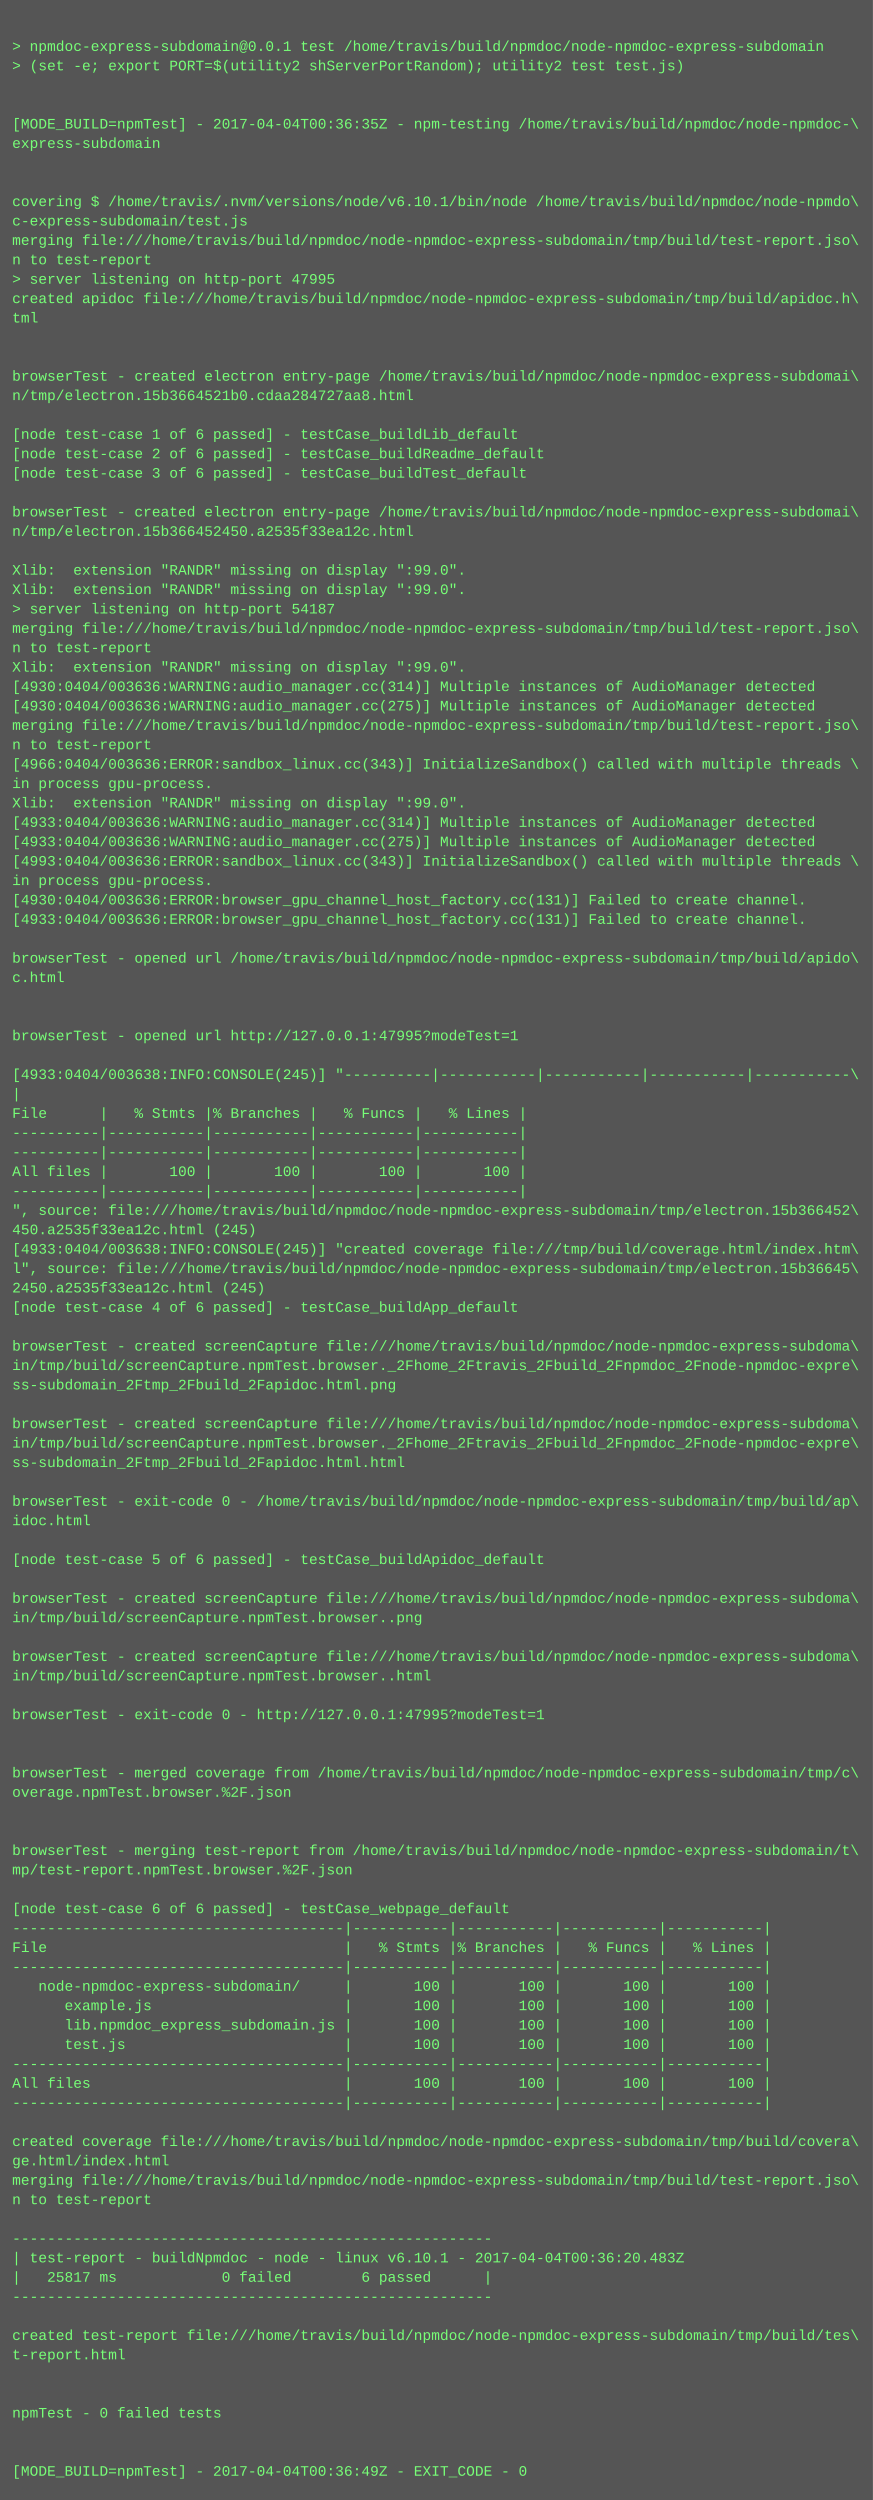
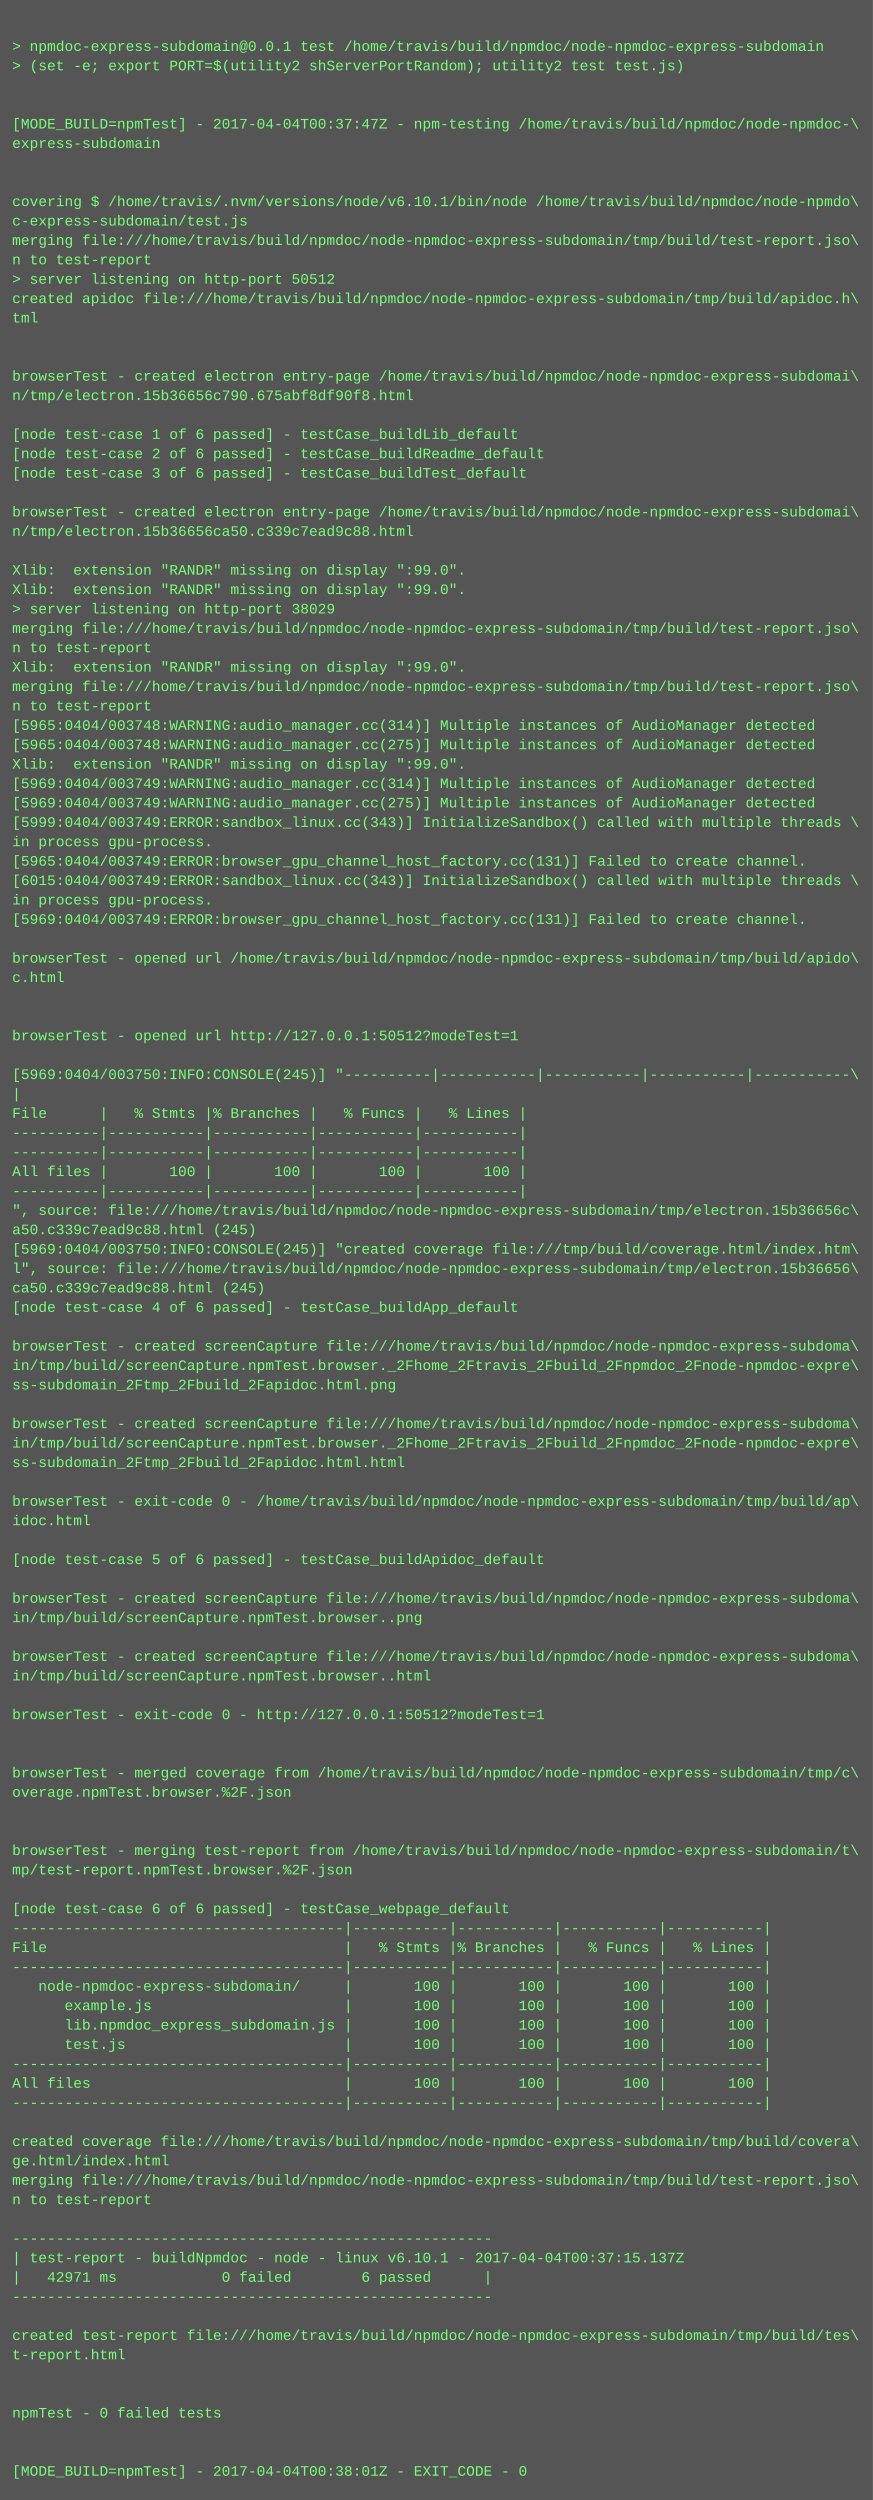
<svg xmlns="http://www.w3.org/2000/svg" height="2062" width="720">
  <rect height="2062" fill="#555" width="720" />
  <text fill="#7f7" font-family="Courier New" font-size="12" xml:space="preserve">
    <tspan x="10" y="26" />
    <tspan x="10" y="42">&gt; npmdoc-express-subdomain@0.0.1 test /home/travis/build/npmdoc/node-npmdoc-express-subdomain</tspan>
    <tspan x="10" y="58">&gt; (set -e; export PORT=$(utility2 shServerPortRandom); utility2 test test.js)</tspan>
    <tspan x="10" y="74" />
    <tspan x="10" y="90" />
-     <tspan x="10" y="106">[MODE_BUILD=npmTest] - 2017-04-04T00:36:35Z - npm-testing /home/travis/build/npmdoc/node-npmdoc-\</tspan>
+     <tspan x="10" y="106">[MODE_BUILD=npmTest] - 2017-04-04T00:37:47Z - npm-testing /home/travis/build/npmdoc/node-npmdoc-\</tspan>
    <tspan x="10" y="122">express-subdomain</tspan>
    <tspan x="10" y="138" />
    <tspan x="10" y="154" />
    <tspan x="10" y="170">covering $ /home/travis/.nvm/versions/node/v6.10.1/bin/node /home/travis/build/npmdoc/node-npmdo\</tspan>
    <tspan x="10" y="186">c-express-subdomain/test.js</tspan>
    <tspan x="10" y="202">merging file:///home/travis/build/npmdoc/node-npmdoc-express-subdomain/tmp/build/test-report.jso\</tspan>
    <tspan x="10" y="218">n to test-report</tspan>
-     <tspan x="10" y="234">&gt; server listening on http-port 47995</tspan>
+     <tspan x="10" y="234">&gt; server listening on http-port 50512</tspan>
    <tspan x="10" y="250">created apidoc file:///home/travis/build/npmdoc/node-npmdoc-express-subdomain/tmp/build/apidoc.h\</tspan>
    <tspan x="10" y="266">tml</tspan>
    <tspan x="10" y="282" />
    <tspan x="10" y="298" />
    <tspan x="10" y="314">browserTest - created electron entry-page /home/travis/build/npmdoc/node-npmdoc-express-subdomai\</tspan>
-     <tspan x="10" y="330">n/tmp/electron.15b3664521b0.cdaa284727aa8.html</tspan>
+     <tspan x="10" y="330">n/tmp/electron.15b36656c790.675abf8df90f8.html</tspan>
    <tspan x="10" y="346" />
    <tspan x="10" y="362">[node test-case 1 of 6 passed] - testCase_buildLib_default</tspan>
    <tspan x="10" y="378">[node test-case 2 of 6 passed] - testCase_buildReadme_default</tspan>
    <tspan x="10" y="394">[node test-case 3 of 6 passed] - testCase_buildTest_default</tspan>
    <tspan x="10" y="410" />
    <tspan x="10" y="426">browserTest - created electron entry-page /home/travis/build/npmdoc/node-npmdoc-express-subdomai\</tspan>
-     <tspan x="10" y="442">n/tmp/electron.15b366452450.a2535f33ea12c.html</tspan>
+     <tspan x="10" y="442">n/tmp/electron.15b36656ca50.c339c7ead9c88.html</tspan>
    <tspan x="10" y="458" />
    <tspan x="10" y="474">Xlib:  extension "RANDR" missing on display ":99.0".</tspan>
    <tspan x="10" y="490">Xlib:  extension "RANDR" missing on display ":99.0".</tspan>
-     <tspan x="10" y="506">&gt; server listening on http-port 54187</tspan>
+     <tspan x="10" y="506">&gt; server listening on http-port 38029</tspan>
    <tspan x="10" y="522">merging file:///home/travis/build/npmdoc/node-npmdoc-express-subdomain/tmp/build/test-report.jso\</tspan>
    <tspan x="10" y="538">n to test-report</tspan>
    <tspan x="10" y="554">Xlib:  extension "RANDR" missing on display ":99.0".</tspan>
-     <tspan x="10" y="570">[4930:0404/003636:WARNING:audio_manager.cc(314)] Multiple instances of AudioManager detected</tspan>
-     <tspan x="10" y="586">[4930:0404/003636:WARNING:audio_manager.cc(275)] Multiple instances of AudioManager detected</tspan>
-     <tspan x="10" y="602">merging file:///home/travis/build/npmdoc/node-npmdoc-express-subdomain/tmp/build/test-report.jso\</tspan>
-     <tspan x="10" y="618">n to test-report</tspan>
-     <tspan x="10" y="634">[4966:0404/003636:ERROR:sandbox_linux.cc(343)] InitializeSandbox() called with multiple threads \</tspan>
-     <tspan x="10" y="650">in process gpu-process. </tspan>
-     <tspan x="10" y="666">Xlib:  extension "RANDR" missing on display ":99.0".</tspan>
-     <tspan x="10" y="682">[4933:0404/003636:WARNING:audio_manager.cc(314)] Multiple instances of AudioManager detected</tspan>
-     <tspan x="10" y="698">[4933:0404/003636:WARNING:audio_manager.cc(275)] Multiple instances of AudioManager detected</tspan>
-     <tspan x="10" y="714">[4993:0404/003636:ERROR:sandbox_linux.cc(343)] InitializeSandbox() called with multiple threads \</tspan>
-     <tspan x="10" y="730">in process gpu-process. </tspan>
-     <tspan x="10" y="746">[4930:0404/003636:ERROR:browser_gpu_channel_host_factory.cc(131)] Failed to create channel.</tspan>
-     <tspan x="10" y="762">[4933:0404/003636:ERROR:browser_gpu_channel_host_factory.cc(131)] Failed to create channel.</tspan>
+     <tspan x="10" y="570">merging file:///home/travis/build/npmdoc/node-npmdoc-express-subdomain/tmp/build/test-report.jso\</tspan>
+     <tspan x="10" y="586">n to test-report</tspan>
+     <tspan x="10" y="602">[5965:0404/003748:WARNING:audio_manager.cc(314)] Multiple instances of AudioManager detected</tspan>
+     <tspan x="10" y="618">[5965:0404/003748:WARNING:audio_manager.cc(275)] Multiple instances of AudioManager detected</tspan>
+     <tspan x="10" y="634">Xlib:  extension "RANDR" missing on display ":99.0".</tspan>
+     <tspan x="10" y="650">[5969:0404/003749:WARNING:audio_manager.cc(314)] Multiple instances of AudioManager detected</tspan>
+     <tspan x="10" y="666">[5969:0404/003749:WARNING:audio_manager.cc(275)] Multiple instances of AudioManager detected</tspan>
+     <tspan x="10" y="682">[5999:0404/003749:ERROR:sandbox_linux.cc(343)] InitializeSandbox() called with multiple threads \</tspan>
+     <tspan x="10" y="698">in process gpu-process. </tspan>
+     <tspan x="10" y="714">[5965:0404/003749:ERROR:browser_gpu_channel_host_factory.cc(131)] Failed to create channel.</tspan>
+     <tspan x="10" y="730">[6015:0404/003749:ERROR:sandbox_linux.cc(343)] InitializeSandbox() called with multiple threads \</tspan>
+     <tspan x="10" y="746">in process gpu-process. </tspan>
+     <tspan x="10" y="762">[5969:0404/003749:ERROR:browser_gpu_channel_host_factory.cc(131)] Failed to create channel.</tspan>
    <tspan x="10" y="778" />
    <tspan x="10" y="794">browserTest - opened url /home/travis/build/npmdoc/node-npmdoc-express-subdomain/tmp/build/apido\</tspan>
    <tspan x="10" y="810">c.html</tspan>
    <tspan x="10" y="826" />
    <tspan x="10" y="842" />
-     <tspan x="10" y="858">browserTest - opened url http://127.0.0.1:47995?modeTest=1</tspan>
+     <tspan x="10" y="858">browserTest - opened url http://127.0.0.1:50512?modeTest=1</tspan>
    <tspan x="10" y="874" />
-     <tspan x="10" y="890">[4933:0404/003638:INFO:CONSOLE(245)] "----------|-----------|-----------|-----------|-----------\</tspan>
+     <tspan x="10" y="890">[5969:0404/003750:INFO:CONSOLE(245)] "----------|-----------|-----------|-----------|-----------\</tspan>
    <tspan x="10" y="906">|</tspan>
    <tspan x="10" y="922">File      |   % Stmts |% Branches |   % Funcs |   % Lines |</tspan>
    <tspan x="10" y="938">----------|-----------|-----------|-----------|-----------|</tspan>
    <tspan x="10" y="954">----------|-----------|-----------|-----------|-----------|</tspan>
    <tspan x="10" y="970">All files |       100 |       100 |       100 |       100 |</tspan>
    <tspan x="10" y="986">----------|-----------|-----------|-----------|-----------|</tspan>
-     <tspan x="10" y="1002">", source: file:///home/travis/build/npmdoc/node-npmdoc-express-subdomain/tmp/electron.15b366452\</tspan>
-     <tspan x="10" y="1018">450.a2535f33ea12c.html (245)</tspan>
-     <tspan x="10" y="1034">[4933:0404/003638:INFO:CONSOLE(245)] "created coverage file:///tmp/build/coverage.html/index.htm\</tspan>
-     <tspan x="10" y="1050">l", source: file:///home/travis/build/npmdoc/node-npmdoc-express-subdomain/tmp/electron.15b36645\</tspan>
-     <tspan x="10" y="1066">2450.a2535f33ea12c.html (245)</tspan>
+     <tspan x="10" y="1002">", source: file:///home/travis/build/npmdoc/node-npmdoc-express-subdomain/tmp/electron.15b36656c\</tspan>
+     <tspan x="10" y="1018">a50.c339c7ead9c88.html (245)</tspan>
+     <tspan x="10" y="1034">[5969:0404/003750:INFO:CONSOLE(245)] "created coverage file:///tmp/build/coverage.html/index.htm\</tspan>
+     <tspan x="10" y="1050">l", source: file:///home/travis/build/npmdoc/node-npmdoc-express-subdomain/tmp/electron.15b36656\</tspan>
+     <tspan x="10" y="1066">ca50.c339c7ead9c88.html (245)</tspan>
    <tspan x="10" y="1082">[node test-case 4 of 6 passed] - testCase_buildApp_default</tspan>
    <tspan x="10" y="1098" />
    <tspan x="10" y="1114">browserTest - created screenCapture file:///home/travis/build/npmdoc/node-npmdoc-express-subdoma\</tspan>
    <tspan x="10" y="1130">in/tmp/build/screenCapture.npmTest.browser._2Fhome_2Ftravis_2Fbuild_2Fnpmdoc_2Fnode-npmdoc-expre\</tspan>
    <tspan x="10" y="1146">ss-subdomain_2Ftmp_2Fbuild_2Fapidoc.html.png</tspan>
    <tspan x="10" y="1162" />
    <tspan x="10" y="1178">browserTest - created screenCapture file:///home/travis/build/npmdoc/node-npmdoc-express-subdoma\</tspan>
    <tspan x="10" y="1194">in/tmp/build/screenCapture.npmTest.browser._2Fhome_2Ftravis_2Fbuild_2Fnpmdoc_2Fnode-npmdoc-expre\</tspan>
    <tspan x="10" y="1210">ss-subdomain_2Ftmp_2Fbuild_2Fapidoc.html.html</tspan>
    <tspan x="10" y="1226" />
    <tspan x="10" y="1242">browserTest - exit-code 0 - /home/travis/build/npmdoc/node-npmdoc-express-subdomain/tmp/build/ap\</tspan>
    <tspan x="10" y="1258">idoc.html</tspan>
    <tspan x="10" y="1274" />
    <tspan x="10" y="1290">[node test-case 5 of 6 passed] - testCase_buildApidoc_default</tspan>
    <tspan x="10" y="1306" />
    <tspan x="10" y="1322">browserTest - created screenCapture file:///home/travis/build/npmdoc/node-npmdoc-express-subdoma\</tspan>
    <tspan x="10" y="1338">in/tmp/build/screenCapture.npmTest.browser..png</tspan>
    <tspan x="10" y="1354" />
    <tspan x="10" y="1370">browserTest - created screenCapture file:///home/travis/build/npmdoc/node-npmdoc-express-subdoma\</tspan>
    <tspan x="10" y="1386">in/tmp/build/screenCapture.npmTest.browser..html</tspan>
    <tspan x="10" y="1402" />
-     <tspan x="10" y="1418">browserTest - exit-code 0 - http://127.0.0.1:47995?modeTest=1</tspan>
+     <tspan x="10" y="1418">browserTest - exit-code 0 - http://127.0.0.1:50512?modeTest=1</tspan>
    <tspan x="10" y="1434" />
    <tspan x="10" y="1450" />
    <tspan x="10" y="1466">browserTest - merged coverage from /home/travis/build/npmdoc/node-npmdoc-express-subdomain/tmp/c\</tspan>
    <tspan x="10" y="1482">overage.npmTest.browser.%2F.json</tspan>
    <tspan x="10" y="1498" />
    <tspan x="10" y="1514" />
    <tspan x="10" y="1530">browserTest - merging test-report from /home/travis/build/npmdoc/node-npmdoc-express-subdomain/t\</tspan>
    <tspan x="10" y="1546">mp/test-report.npmTest.browser.%2F.json</tspan>
    <tspan x="10" y="1562" />
    <tspan x="10" y="1578">[node test-case 6 of 6 passed] - testCase_webpage_default</tspan>
    <tspan x="10" y="1594">--------------------------------------|-----------|-----------|-----------|-----------|</tspan>
    <tspan x="10" y="1610">File                                  |   % Stmts |% Branches |   % Funcs |   % Lines |</tspan>
    <tspan x="10" y="1626">--------------------------------------|-----------|-----------|-----------|-----------|</tspan>
    <tspan x="10" y="1642">   node-npmdoc-express-subdomain/     |       100 |       100 |       100 |       100 |</tspan>
    <tspan x="10" y="1658">      example.js                      |       100 |       100 |       100 |       100 |</tspan>
    <tspan x="10" y="1674">      lib.npmdoc_express_subdomain.js |       100 |       100 |       100 |       100 |</tspan>
    <tspan x="10" y="1690">      test.js                         |       100 |       100 |       100 |       100 |</tspan>
    <tspan x="10" y="1706">--------------------------------------|-----------|-----------|-----------|-----------|</tspan>
    <tspan x="10" y="1722">All files                             |       100 |       100 |       100 |       100 |</tspan>
    <tspan x="10" y="1738">--------------------------------------|-----------|-----------|-----------|-----------|</tspan>
    <tspan x="10" y="1754" />
    <tspan x="10" y="1770">created coverage file:///home/travis/build/npmdoc/node-npmdoc-express-subdomain/tmp/build/covera\</tspan>
    <tspan x="10" y="1786">ge.html/index.html</tspan>
    <tspan x="10" y="1802">merging file:///home/travis/build/npmdoc/node-npmdoc-express-subdomain/tmp/build/test-report.jso\</tspan>
    <tspan x="10" y="1818">n to test-report</tspan>
    <tspan x="10" y="1834" />
    <tspan x="10" y="1850">-------------------------------------------------------</tspan>
-     <tspan x="10" y="1866">| test-report - buildNpmdoc - node - linux v6.10.1 - 2017-04-04T00:36:20.483Z</tspan>
-     <tspan x="10" y="1882">|   25817 ms            0 failed        6 passed      |</tspan>
+     <tspan x="10" y="1866">| test-report - buildNpmdoc - node - linux v6.10.1 - 2017-04-04T00:37:15.137Z</tspan>
+     <tspan x="10" y="1882">|   42971 ms            0 failed        6 passed      |</tspan>
    <tspan x="10" y="1898">-------------------------------------------------------</tspan>
    <tspan x="10" y="1914" />
    <tspan x="10" y="1930">created test-report file:///home/travis/build/npmdoc/node-npmdoc-express-subdomain/tmp/build/tes\</tspan>
    <tspan x="10" y="1946">t-report.html</tspan>
    <tspan x="10" y="1962" />
    <tspan x="10" y="1978" />
    <tspan x="10" y="1994">npmTest - 0 failed tests</tspan>
    <tspan x="10" y="2010" />
    <tspan x="10" y="2026" />
-     <tspan x="10" y="2042">[MODE_BUILD=npmTest] - 2017-04-04T00:36:49Z - EXIT_CODE - 0</tspan>
+     <tspan x="10" y="2042">[MODE_BUILD=npmTest] - 2017-04-04T00:38:01Z - EXIT_CODE - 0</tspan>
  </text>
</svg>
